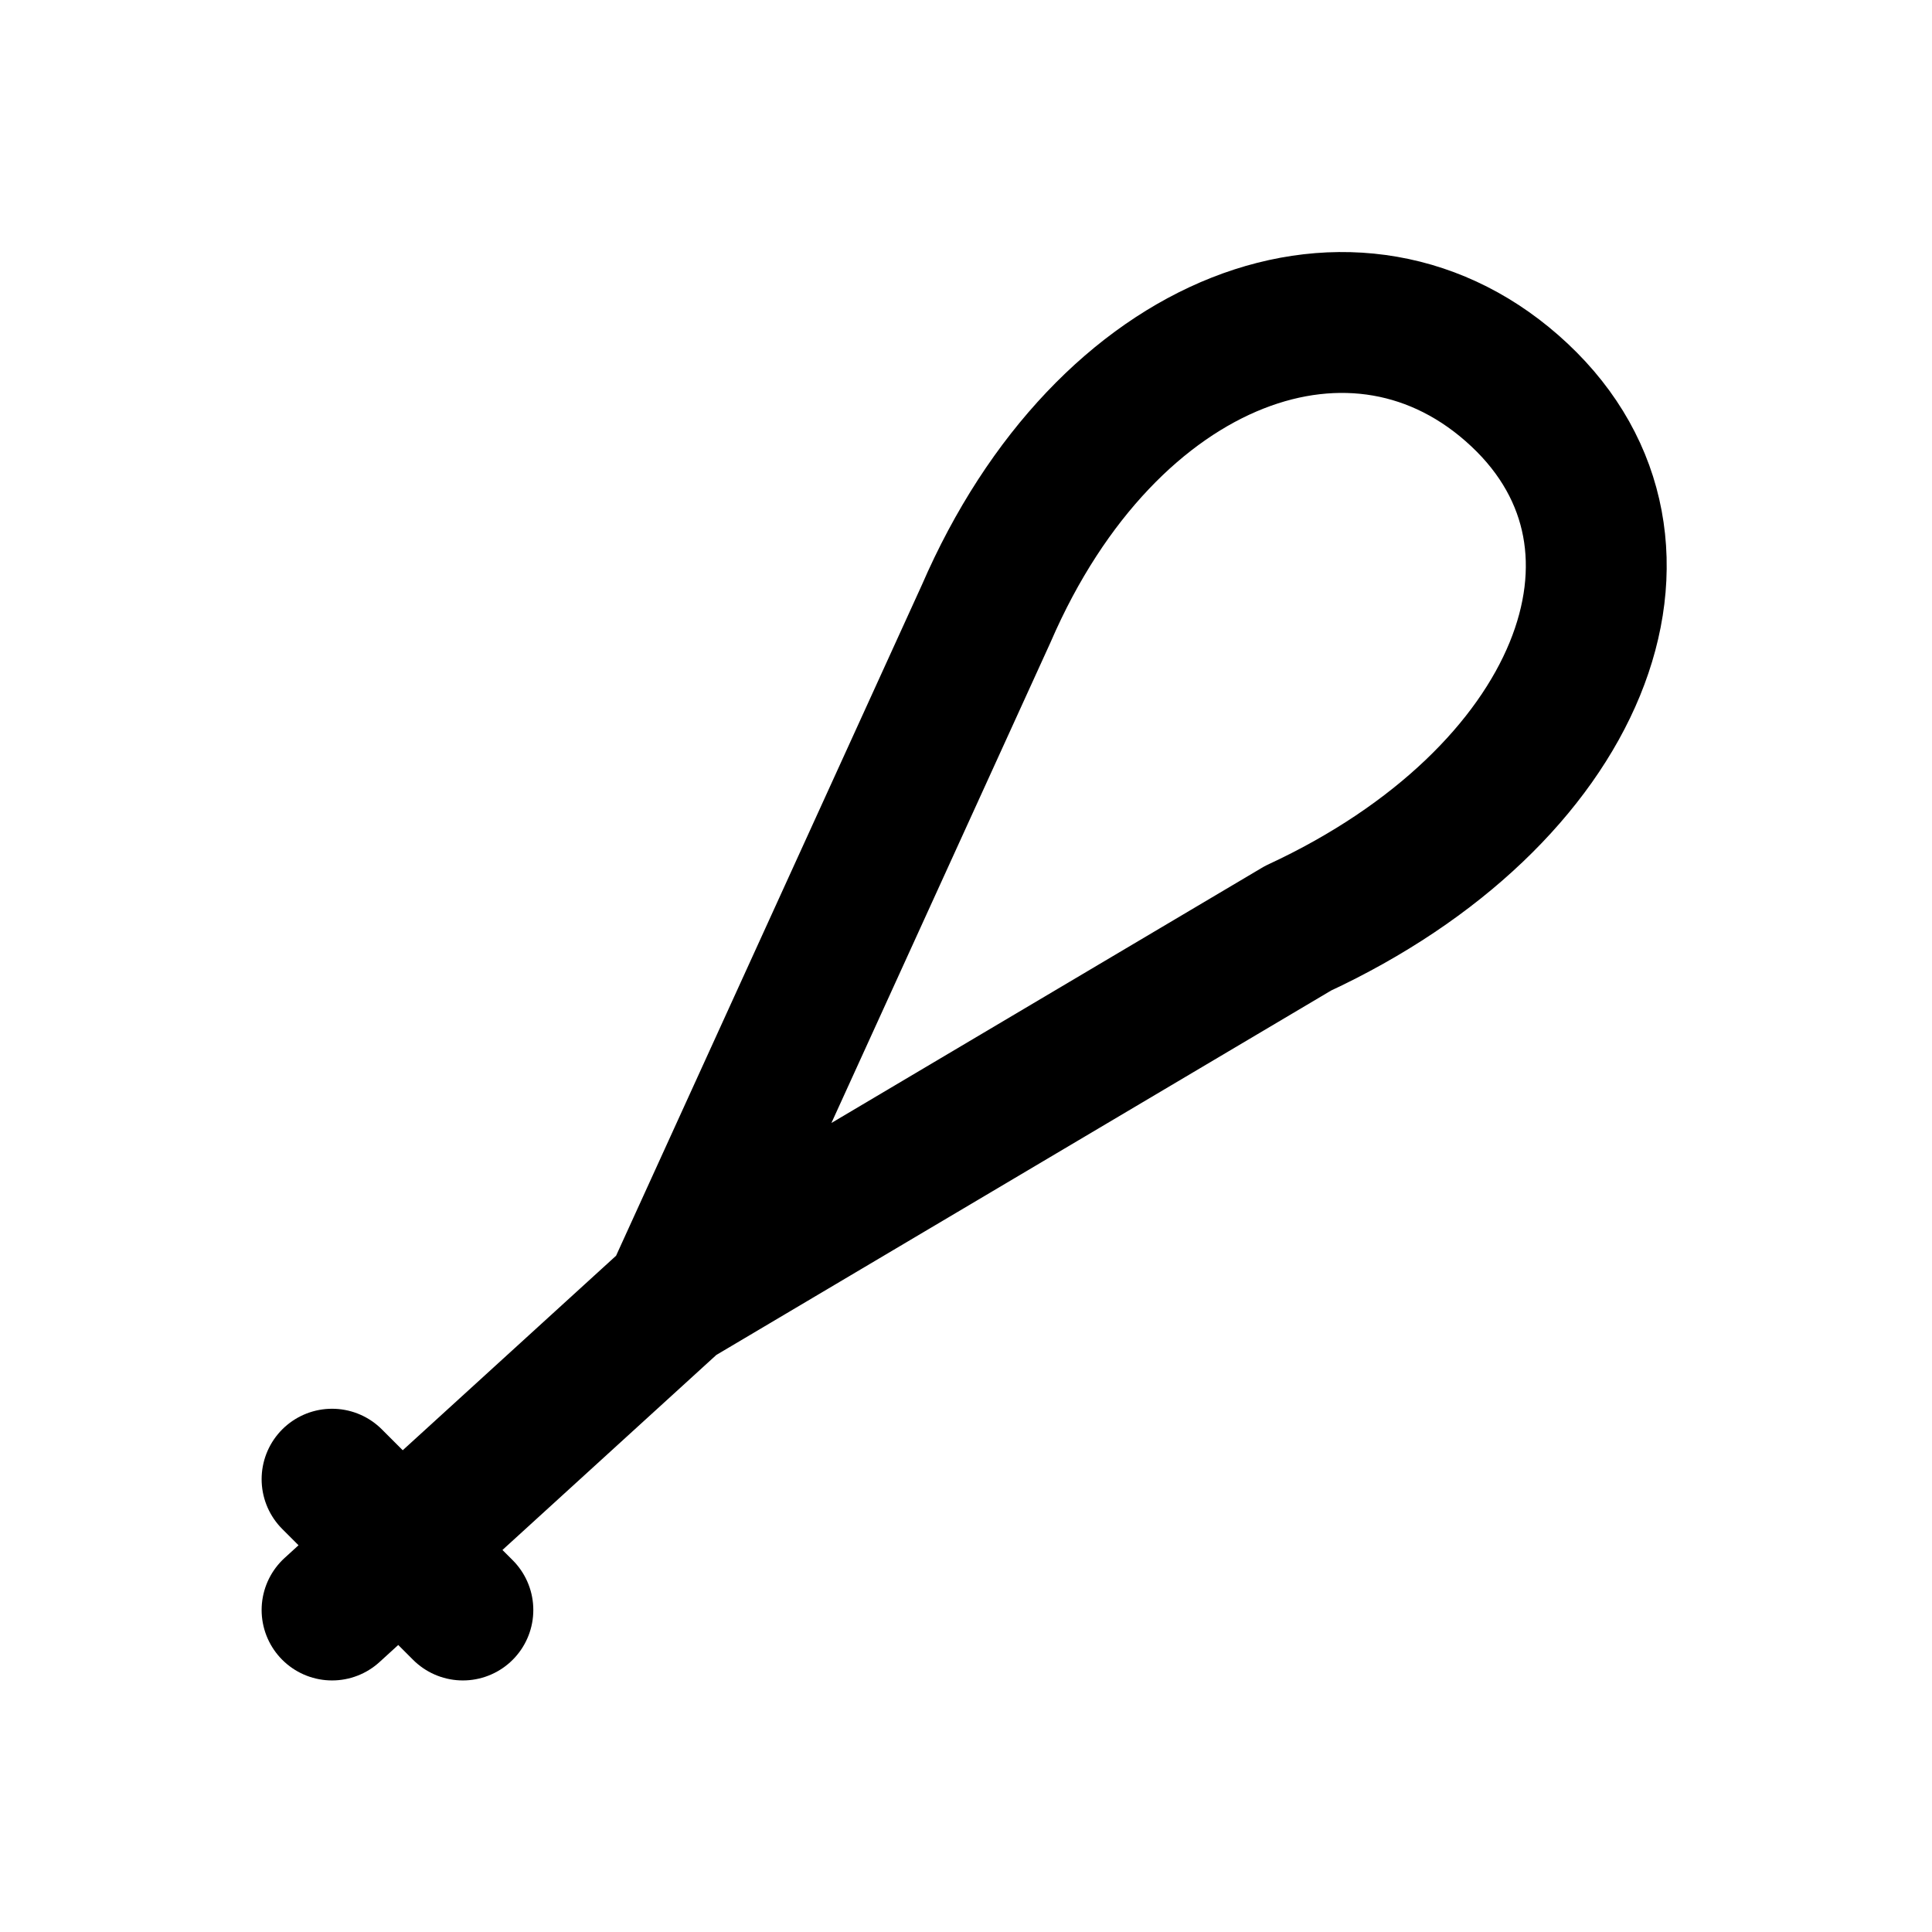
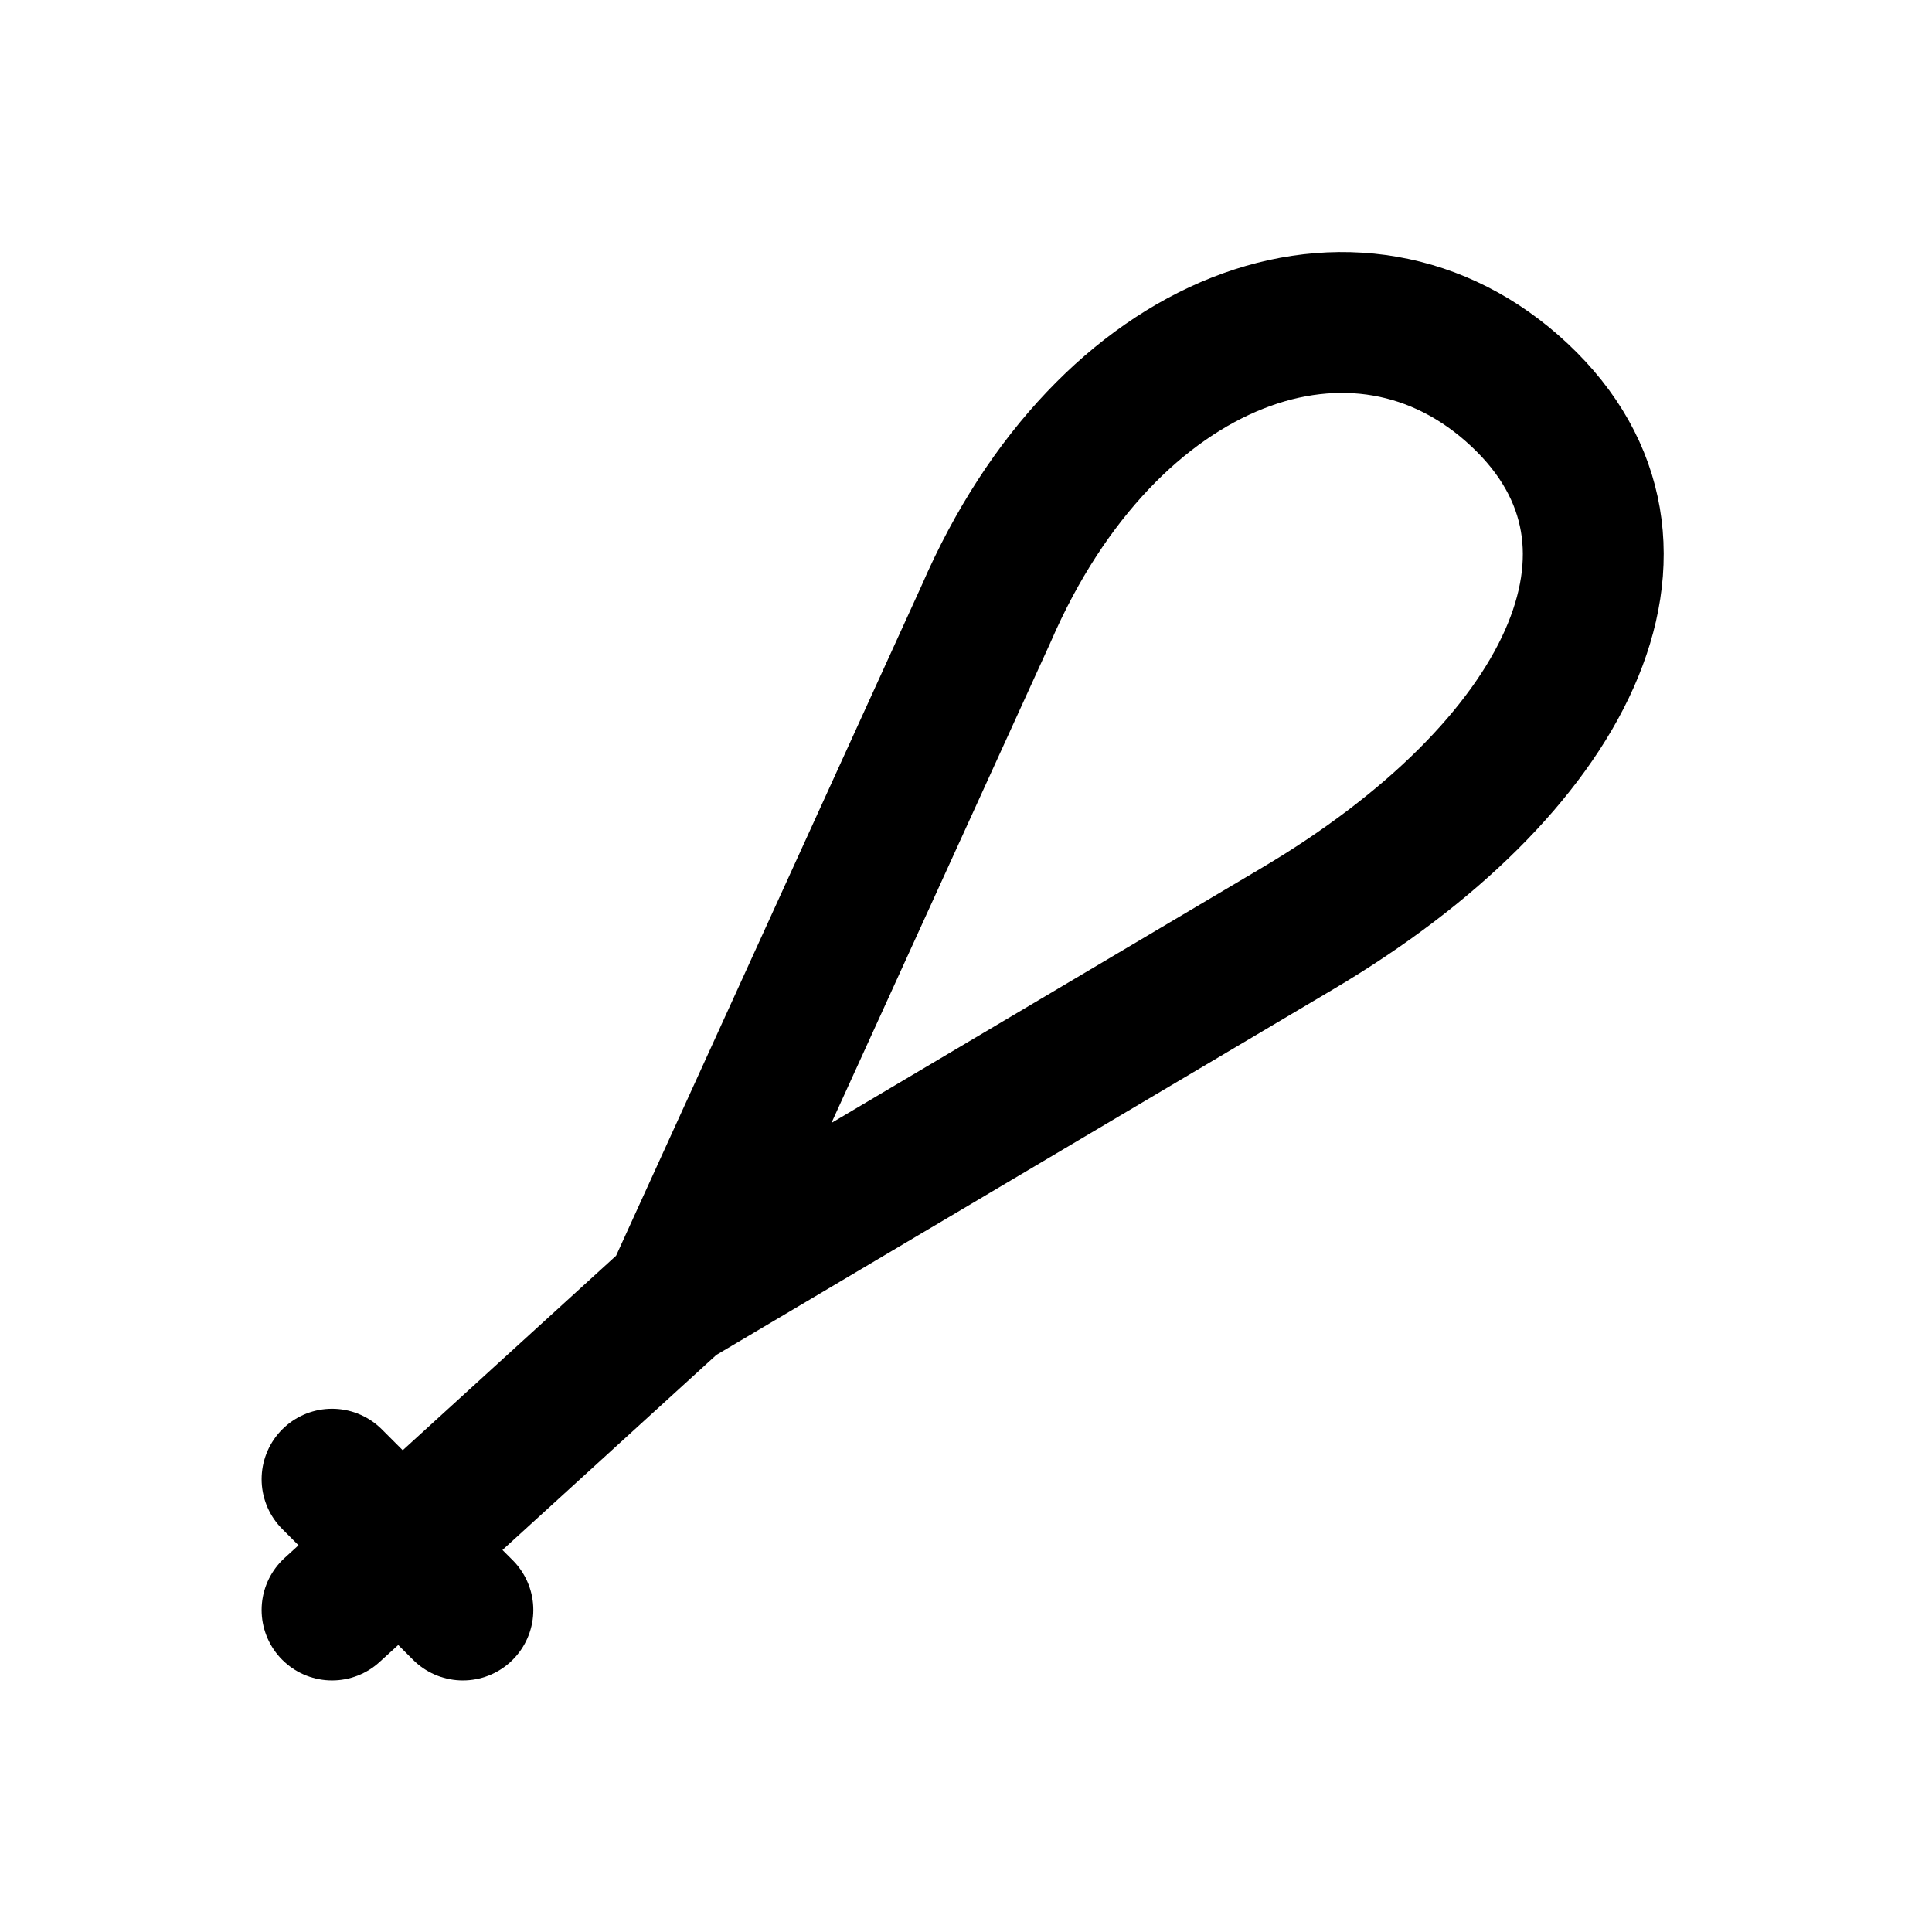
<svg xmlns="http://www.w3.org/2000/svg" width="24" height="24" viewBox="0 0 24 24" fill="none" stroke="currentColor" stroke-width="1.75" stroke-linecap="round" stroke-linejoin="round" aria-hidden="true" focusable="false">
-   <path d="M8.375 16.125L12.25 7.625C13.75 4.156 16.875 3.031 18.875 4.906S19.625 9.906 16.125 11.531L8.375 16.125ZM4.125 20L8.375 16.125M4.125 18.375L5.75 20" />
+   <path d="M8.375 16.125L12.25 7.625C13.75 4.156 16.875 3.031 18.875 4.906 20.875 6.781 19.445 9.563 16.125 11.531L8.375 16.125ZM4.125 20L8.375 16.125M4.125 18.375L5.75 20" />
</svg>
